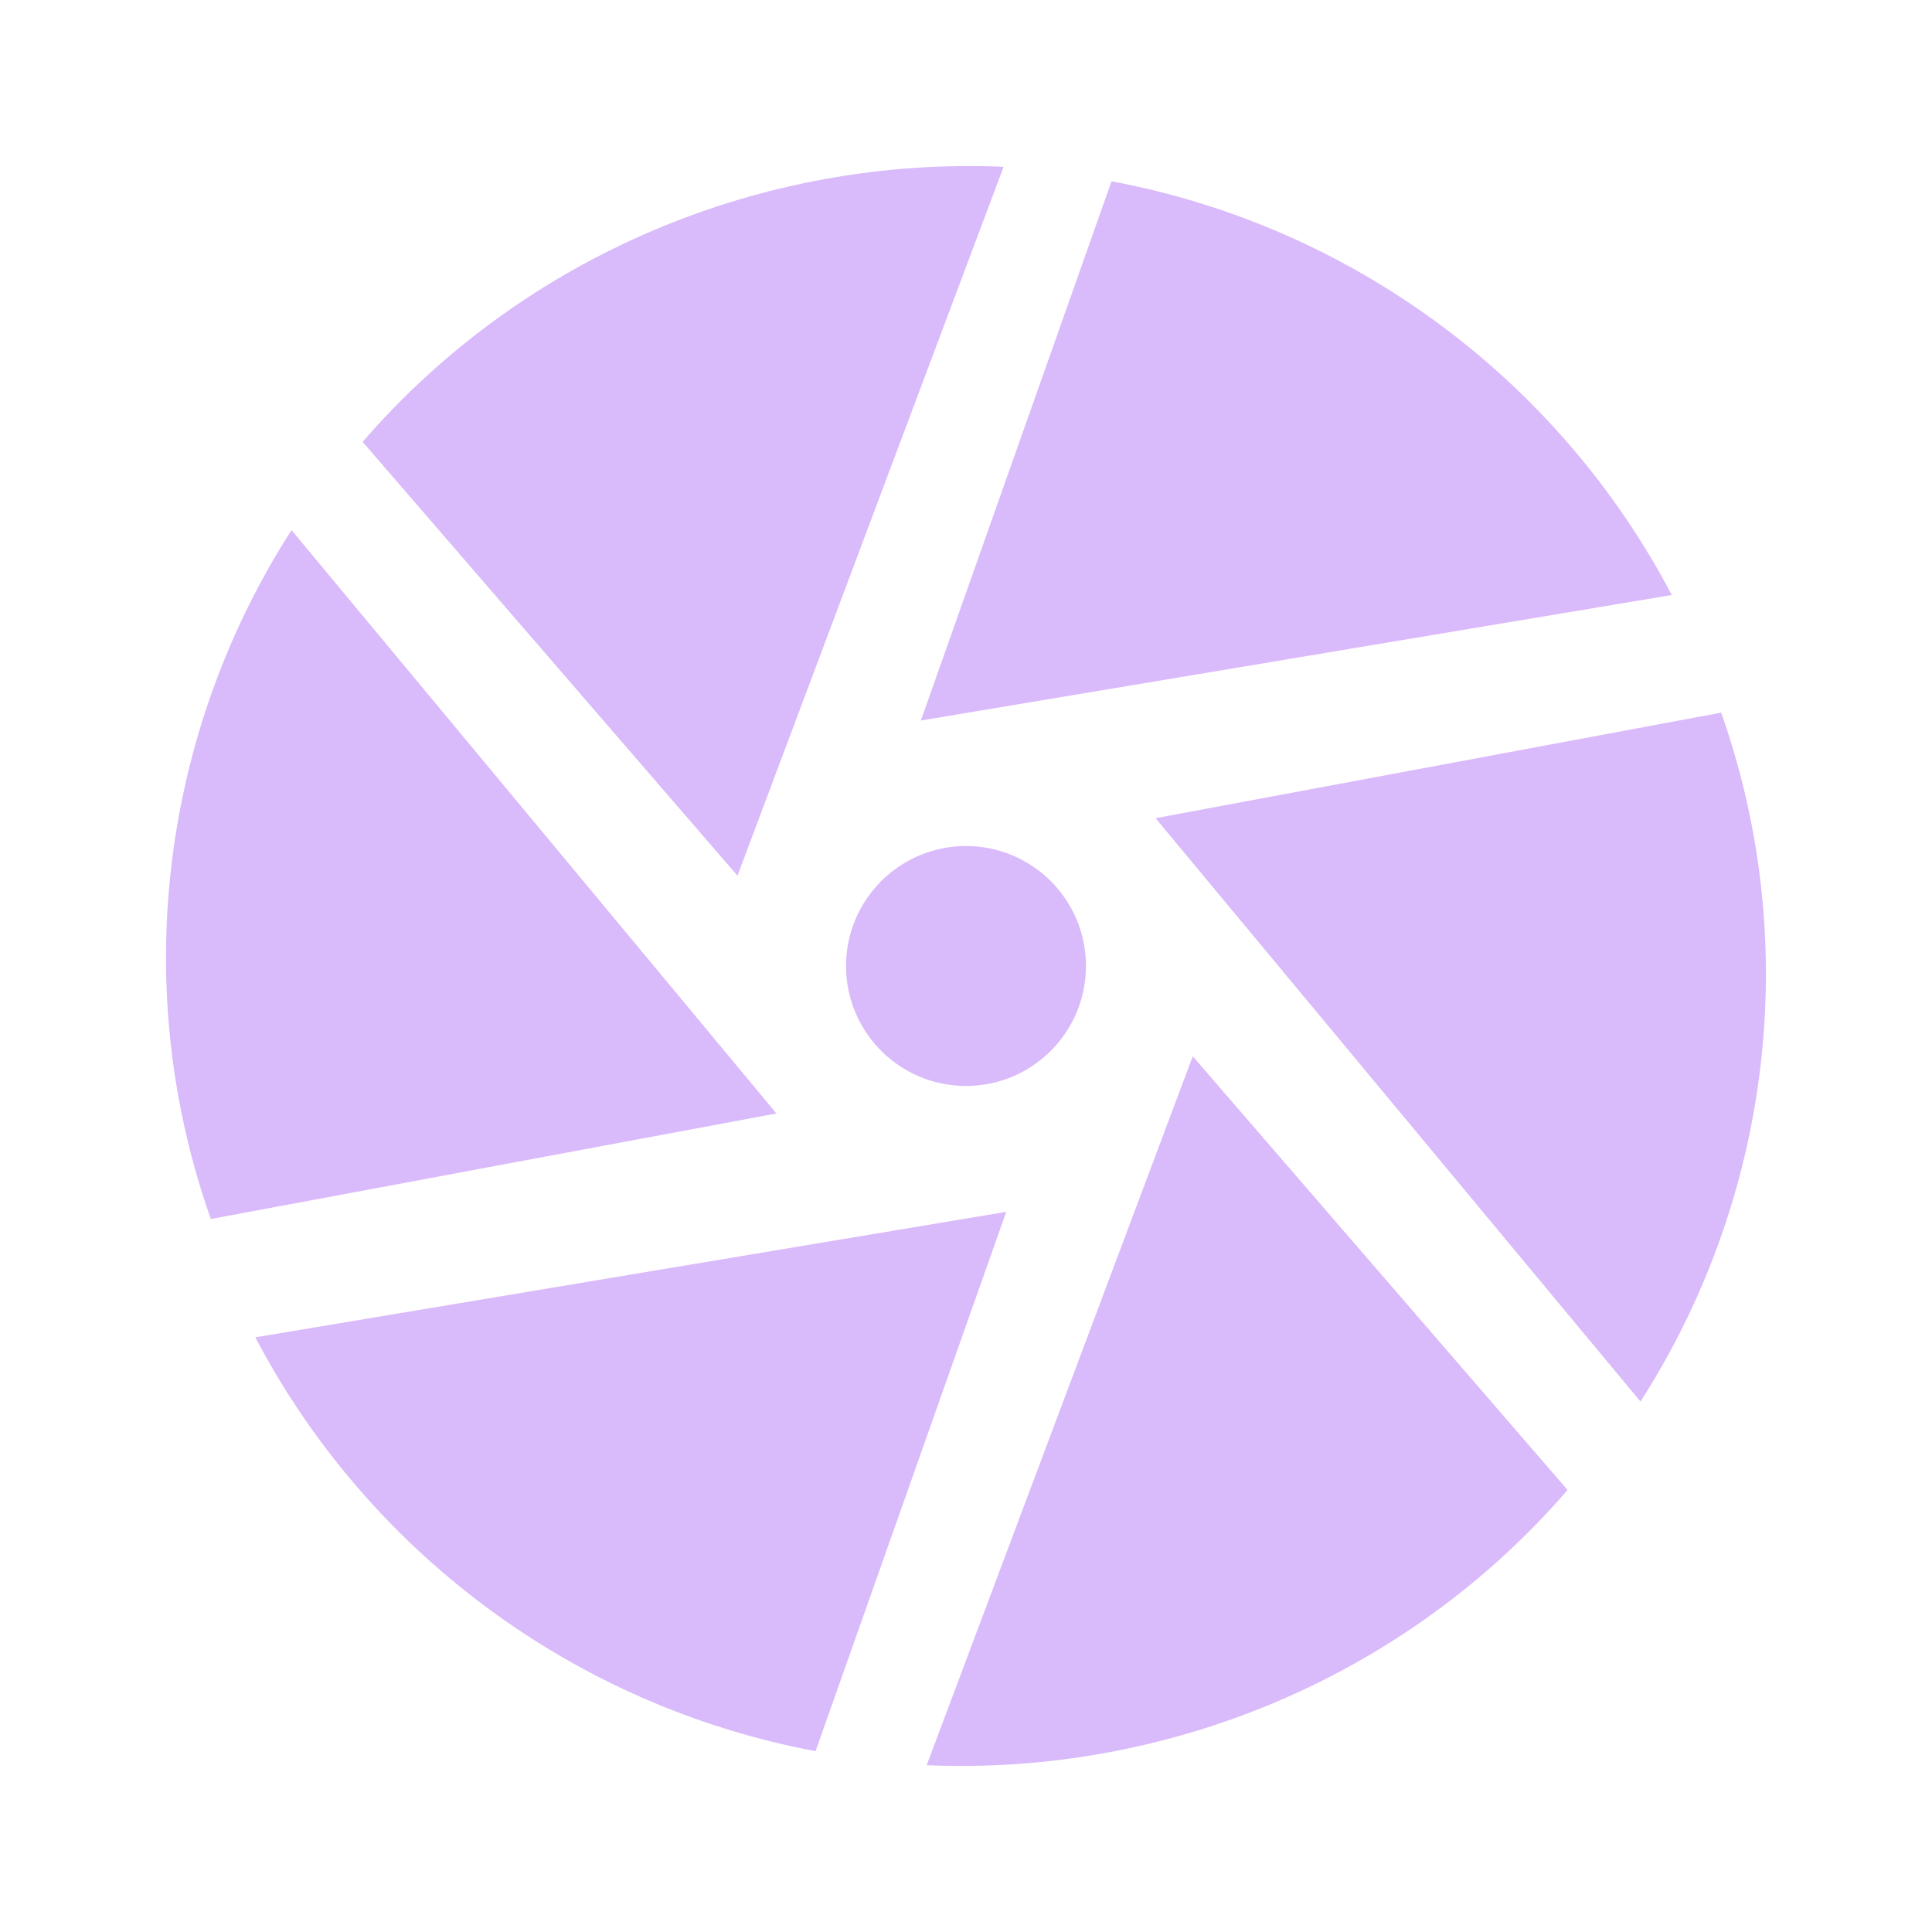
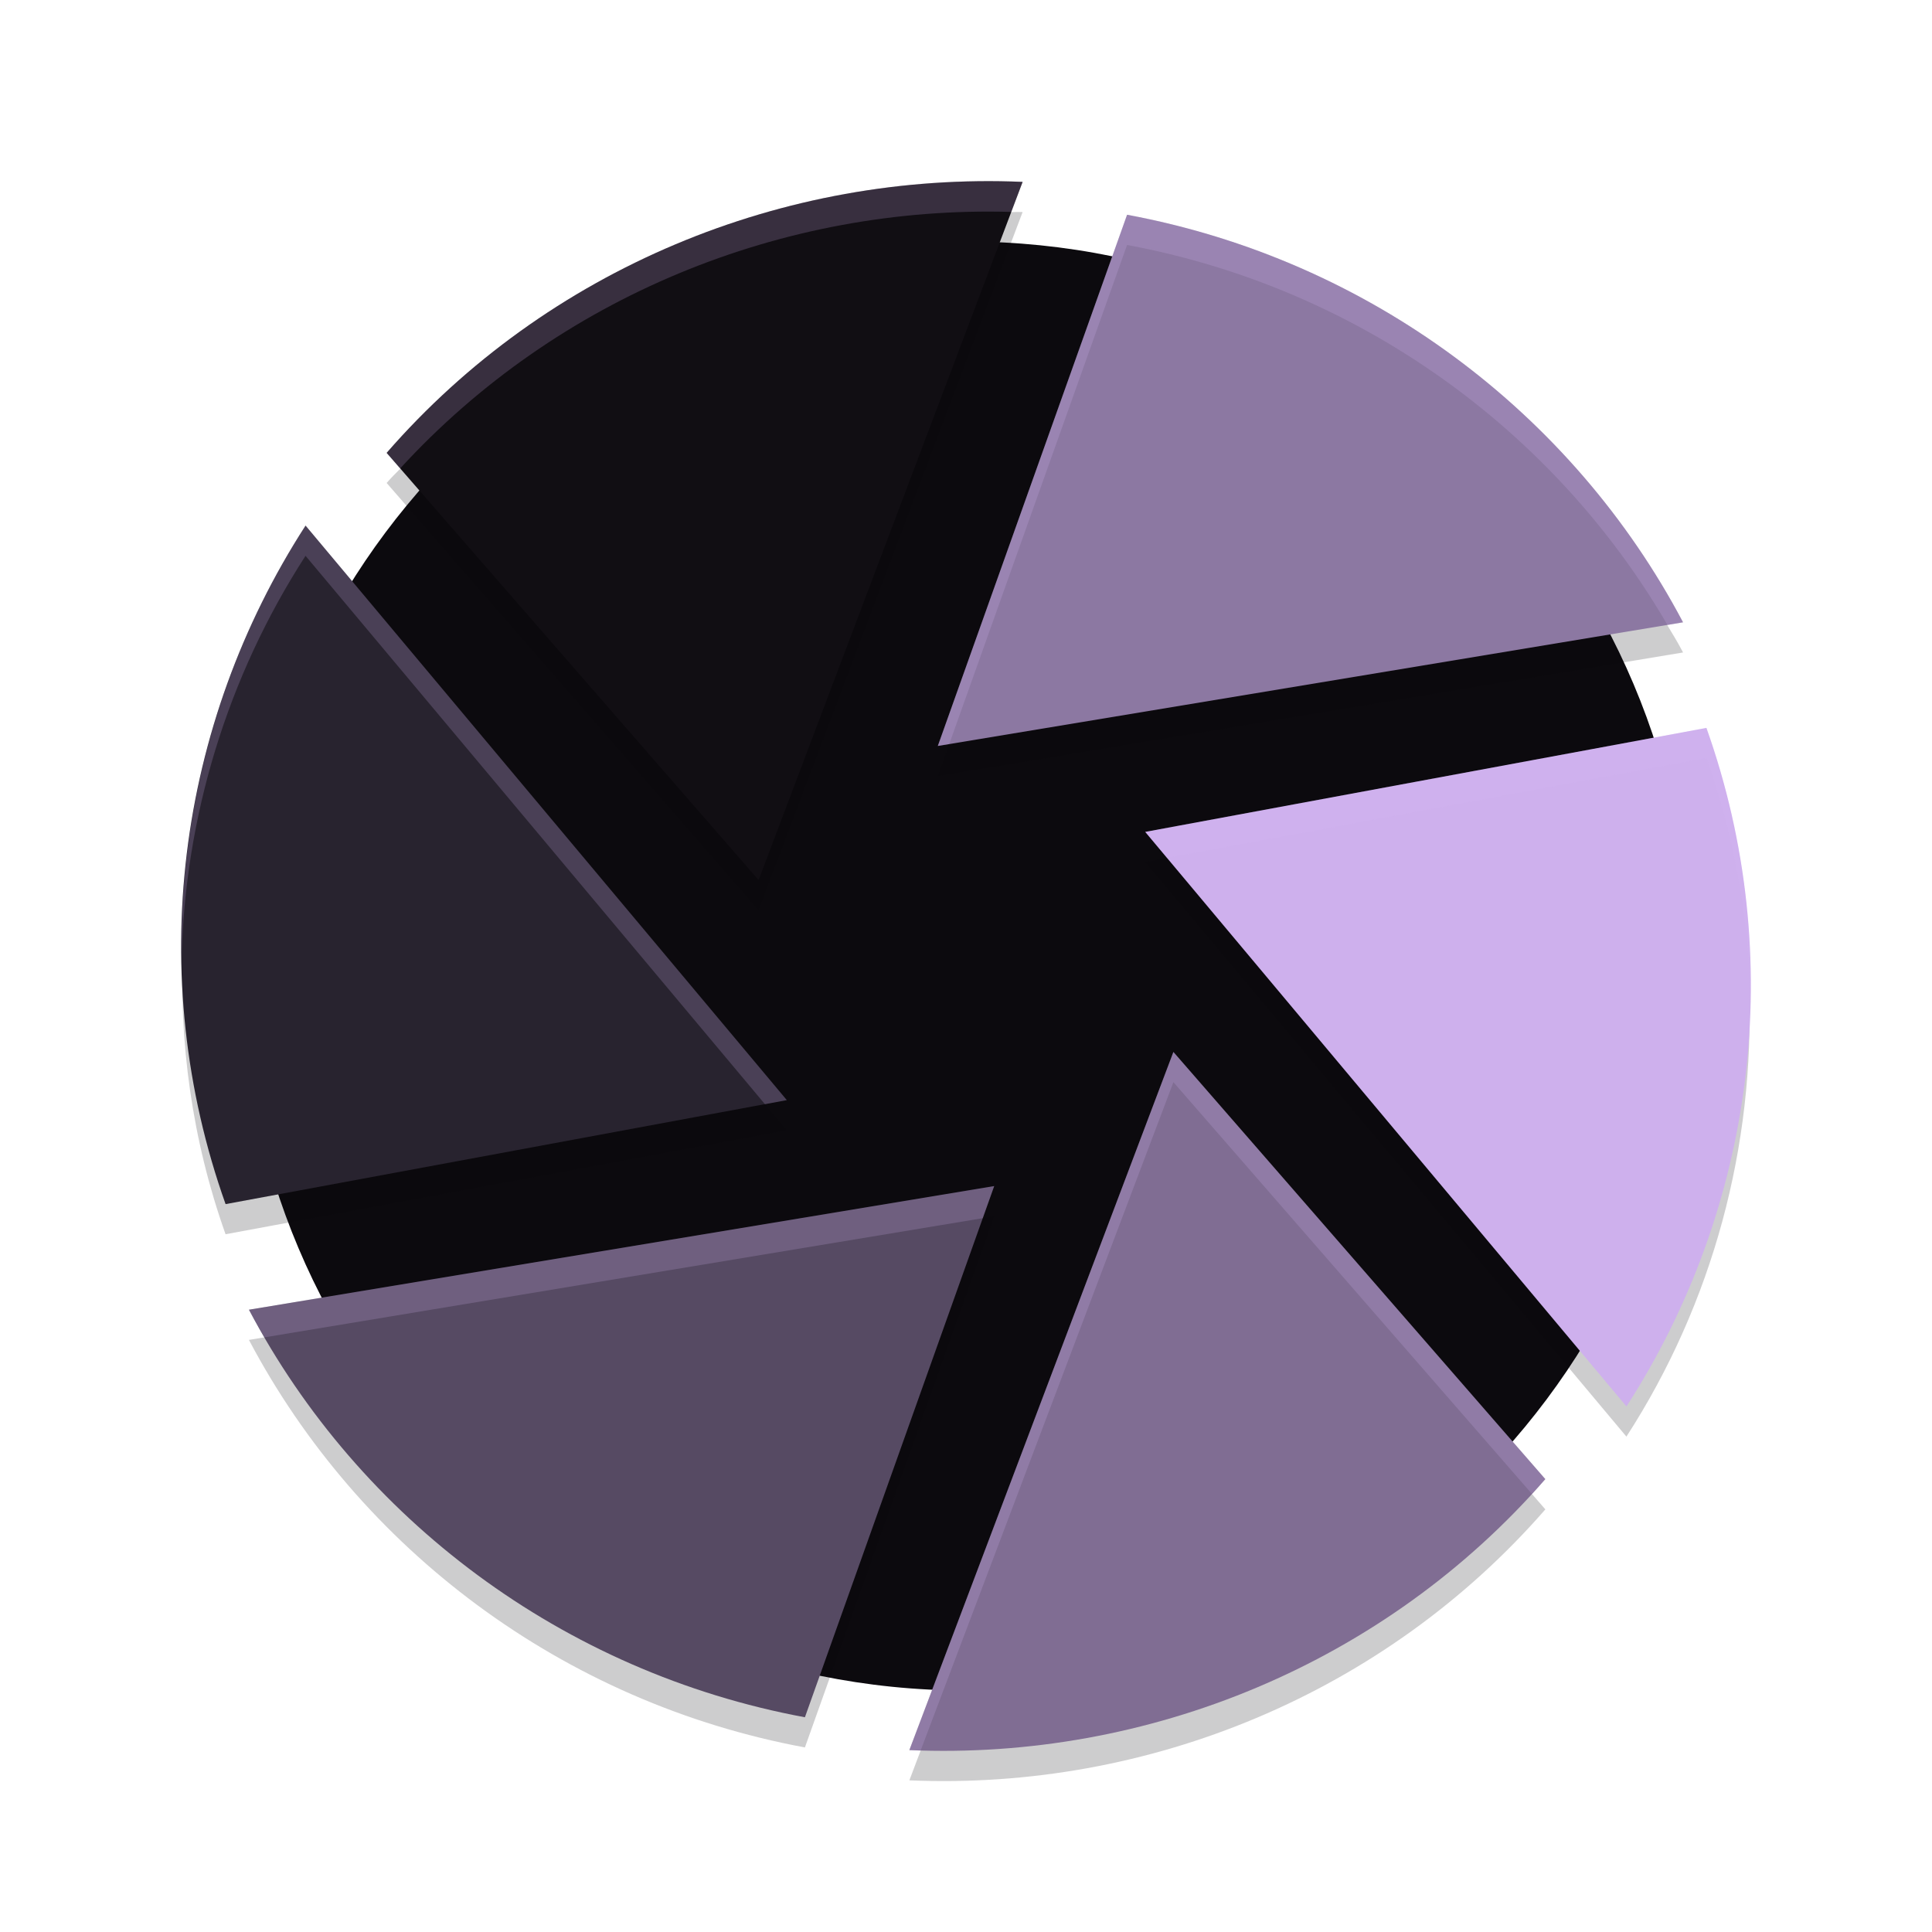
- <svg xmlns="http://www.w3.org/2000/svg" width="64" height="64" version="1.1" viewBox="0 0 16.933 16.933" id="svg7">
-   <defs id="defs2">
-     <style id="current-color-scheme" type="text/css">.ColorScheme-Text {color:#3d2459} .ColorScheme-Highlight {color:#3d2459}</style>
-   </defs>
-   <path id="path5" style="fill:#d9bafa;fill-opacity:1;stroke-width:0.351" class="ColorScheme-Text" d="M 8.796,1.462 C 6.687,1.371 4.597,2.233 3.178,3.873 h 5.094e-4 l 3.285,3.802 z m 0.946,0.126 v 5.094e-4 h 5.093e-4 V 1.588 Z M 9.742,1.589 8.071,6.315 14.652,5.215 C 13.677,3.356 11.881,1.989 9.742,1.589 Z M 2.555,4.646 C 1.42,6.414 1.126,8.644 1.848,10.684 L 6.805,9.759 Z M 15.085,6.246 10.128,7.171 14.378,12.284 c 1.134,-1.769 1.428,-3.997 0.707,-6.038 z M 8.467,7.415 A 1.052,1.052 0 0 0 7.415,8.467 1.052,1.052 0 0 0 8.467,9.518 1.052,1.052 0 0 0 9.518,8.467 1.052,1.052 0 0 0 8.467,7.415 Z M 10.454,9.258 8.122,15.471 c 2.109,0.091 4.199,-0.771 5.617,-2.412 z M 8.819,10.621 2.238,11.721 c 0.975,1.86 2.771,3.226 4.91,3.627 z m -1.672,4.727 v 5.1e-4 h 0.001 l -5.094e-4,-5.1e-4 z" />
+ <svg xmlns="http://www.w3.org/2000/svg" width="64" height="64" version="1">
+   <path style="fill:#0c0a0e" d="M 55.999,32 A 24,24 0 0 1 32,56 24,24 0 0 1 8,32 24,24 0 0 1 32,8.001 24,24 0 0 1 55.999,32 Z" />
+   <path style="opacity:0.2" d="m 33.876,7.024 c -0.256,-0.011 -0.508,0.015 -0.762,0.012 L 25.128,28.151 13.73,15.058 c -0.305,0.316 -0.631,0.608 -0.922,0.941 L 25.128,30.151 33.876,7.023 Z m 20.78,12.773 -22.832,3.789 -0.758,2.124 24.688,-4.096 C 55.421,20.986 55.035,20.393 54.655,19.797 Z M 39.386,28.29 37.938,28.558 53.877,47.59 c 2.864,-4.432 4.256,-9.636 4.064,-14.882 -0.192,4.556 -1.566,9.016 -4.064,12.882 L 39.386,28.29 Z M 6.058,31.292 c -0.135,3.206 0.297,6.458 1.414,9.594 L 26.061,37.442 24.613,35.71 7.472,38.886 C 6.587,36.402 6.152,33.842 6.058,31.292 Z m 26.876,8.998 -0.758,0.124 -5.512,15.472 C 19.365,54.532 13.163,50.184 9.344,44.204 L 8.246,44.386 C 11.903,51.31 18.638,56.398 26.664,57.886 l 6.27,-17.596 z m 17.336,8.652 c -5.104,5.286 -12.166,8.124 -19.384,8.022 l -0.762,2.012 c 7.912,0.34 15.746,-2.868 21.068,-8.976 l -0.922,-1.058 z" fill="#070609" />
+   <path style="fill:#8c78a2" d="M 37.336,7.114 31.066,24.711 55.753,20.615 C 52.097,13.691 45.359,8.603 37.336,7.114 Z" />
+   <path style="fill:#ceb0ed" d="M 56.527,24.113 37.937,27.558 53.878,46.59 c 4.253,-6.584 5.354,-14.88 2.649,-22.478 z" />
+   <path style="fill:#806d93" d="M 51.191,48.998 38.87,34.847 30.123,57.975 c 7.91,0.34 15.747,-2.869 21.068,-8.977 z" />
+   <path style="fill:#564a63" d="M 26.664,56.886 32.934,39.29 8.246,43.386 c 3.657,6.924 10.393,12.012 18.419,13.501 z" />
+   <path style="fill:#28232f" d="M 7.473,39.888 26.064,36.442 10.122,17.411 C 5.868,23.995 4.768,32.29 7.473,39.889 Z" />
+   <path style="fill:#110e13" d="M 12.808,15.002 25.13,29.153 33.876,6.025 C 25.966,5.686 18.128,8.894 12.808,15.002 Z" />
+   <path style="fill:#d2b4f1;opacity:0.2" d="M 37.336 7.113 L 31.066 24.711 L 31.445 24.648 L 37.336 8.115 C 45 9.538 51.484 14.248 55.236 20.701 L 55.754 20.615 C 52.098 13.692 45.36 8.602 37.336 7.113 z" />
+   <path style="fill:#d2b4f1;opacity:0.2" d="M 56.527 24.113 L 37.938 27.557 L 38.664 28.424 L 56.527 25.113 C 57.469 27.758 57.939 30.487 57.986 33.199 C 58.053 30.159 57.585 27.084 56.527 24.113 z" />
+   <path style="fill:#d2b4f1;opacity:0.2" d="M 38.871 34.848 L 30.123 57.975 C 30.249 57.98 30.374 57.977 30.5 57.98 L 38.871 35.848 L 50.742 49.482 C 50.891 49.32 51.046 49.165 51.191 48.998 L 38.871 34.848 z" />
+   <path style="fill:#d2b4f1;opacity:0.2" d="M 32.934 39.291 L 8.246 43.387 C 8.41 43.697 8.588 43.998 8.764 44.301 L 32.555 40.354 L 32.934 39.291 z" />
+   <path style="fill:#d2b4f1;opacity:0.2" d="M 10.121 17.41 C 7.348 21.702 5.926 26.723 6.014 31.803 C 6.118 27.067 7.53 22.422 10.121 18.412 L 25.34 36.578 L 26.064 36.443 L 10.121 17.41 z" />
+   <path style="fill:#d2b4f1;opacity:0.2" d="M 32.395 6.002 C 24.996 6.097 17.797 9.276 12.809 15.002 L 12.807 15.002 L 13.256 15.518 C 18.476 9.825 25.932 6.803 33.498 7.02 L 33.875 6.025 C 33.381 6.004 32.888 5.996 32.395 6.002 z" />
</svg>
